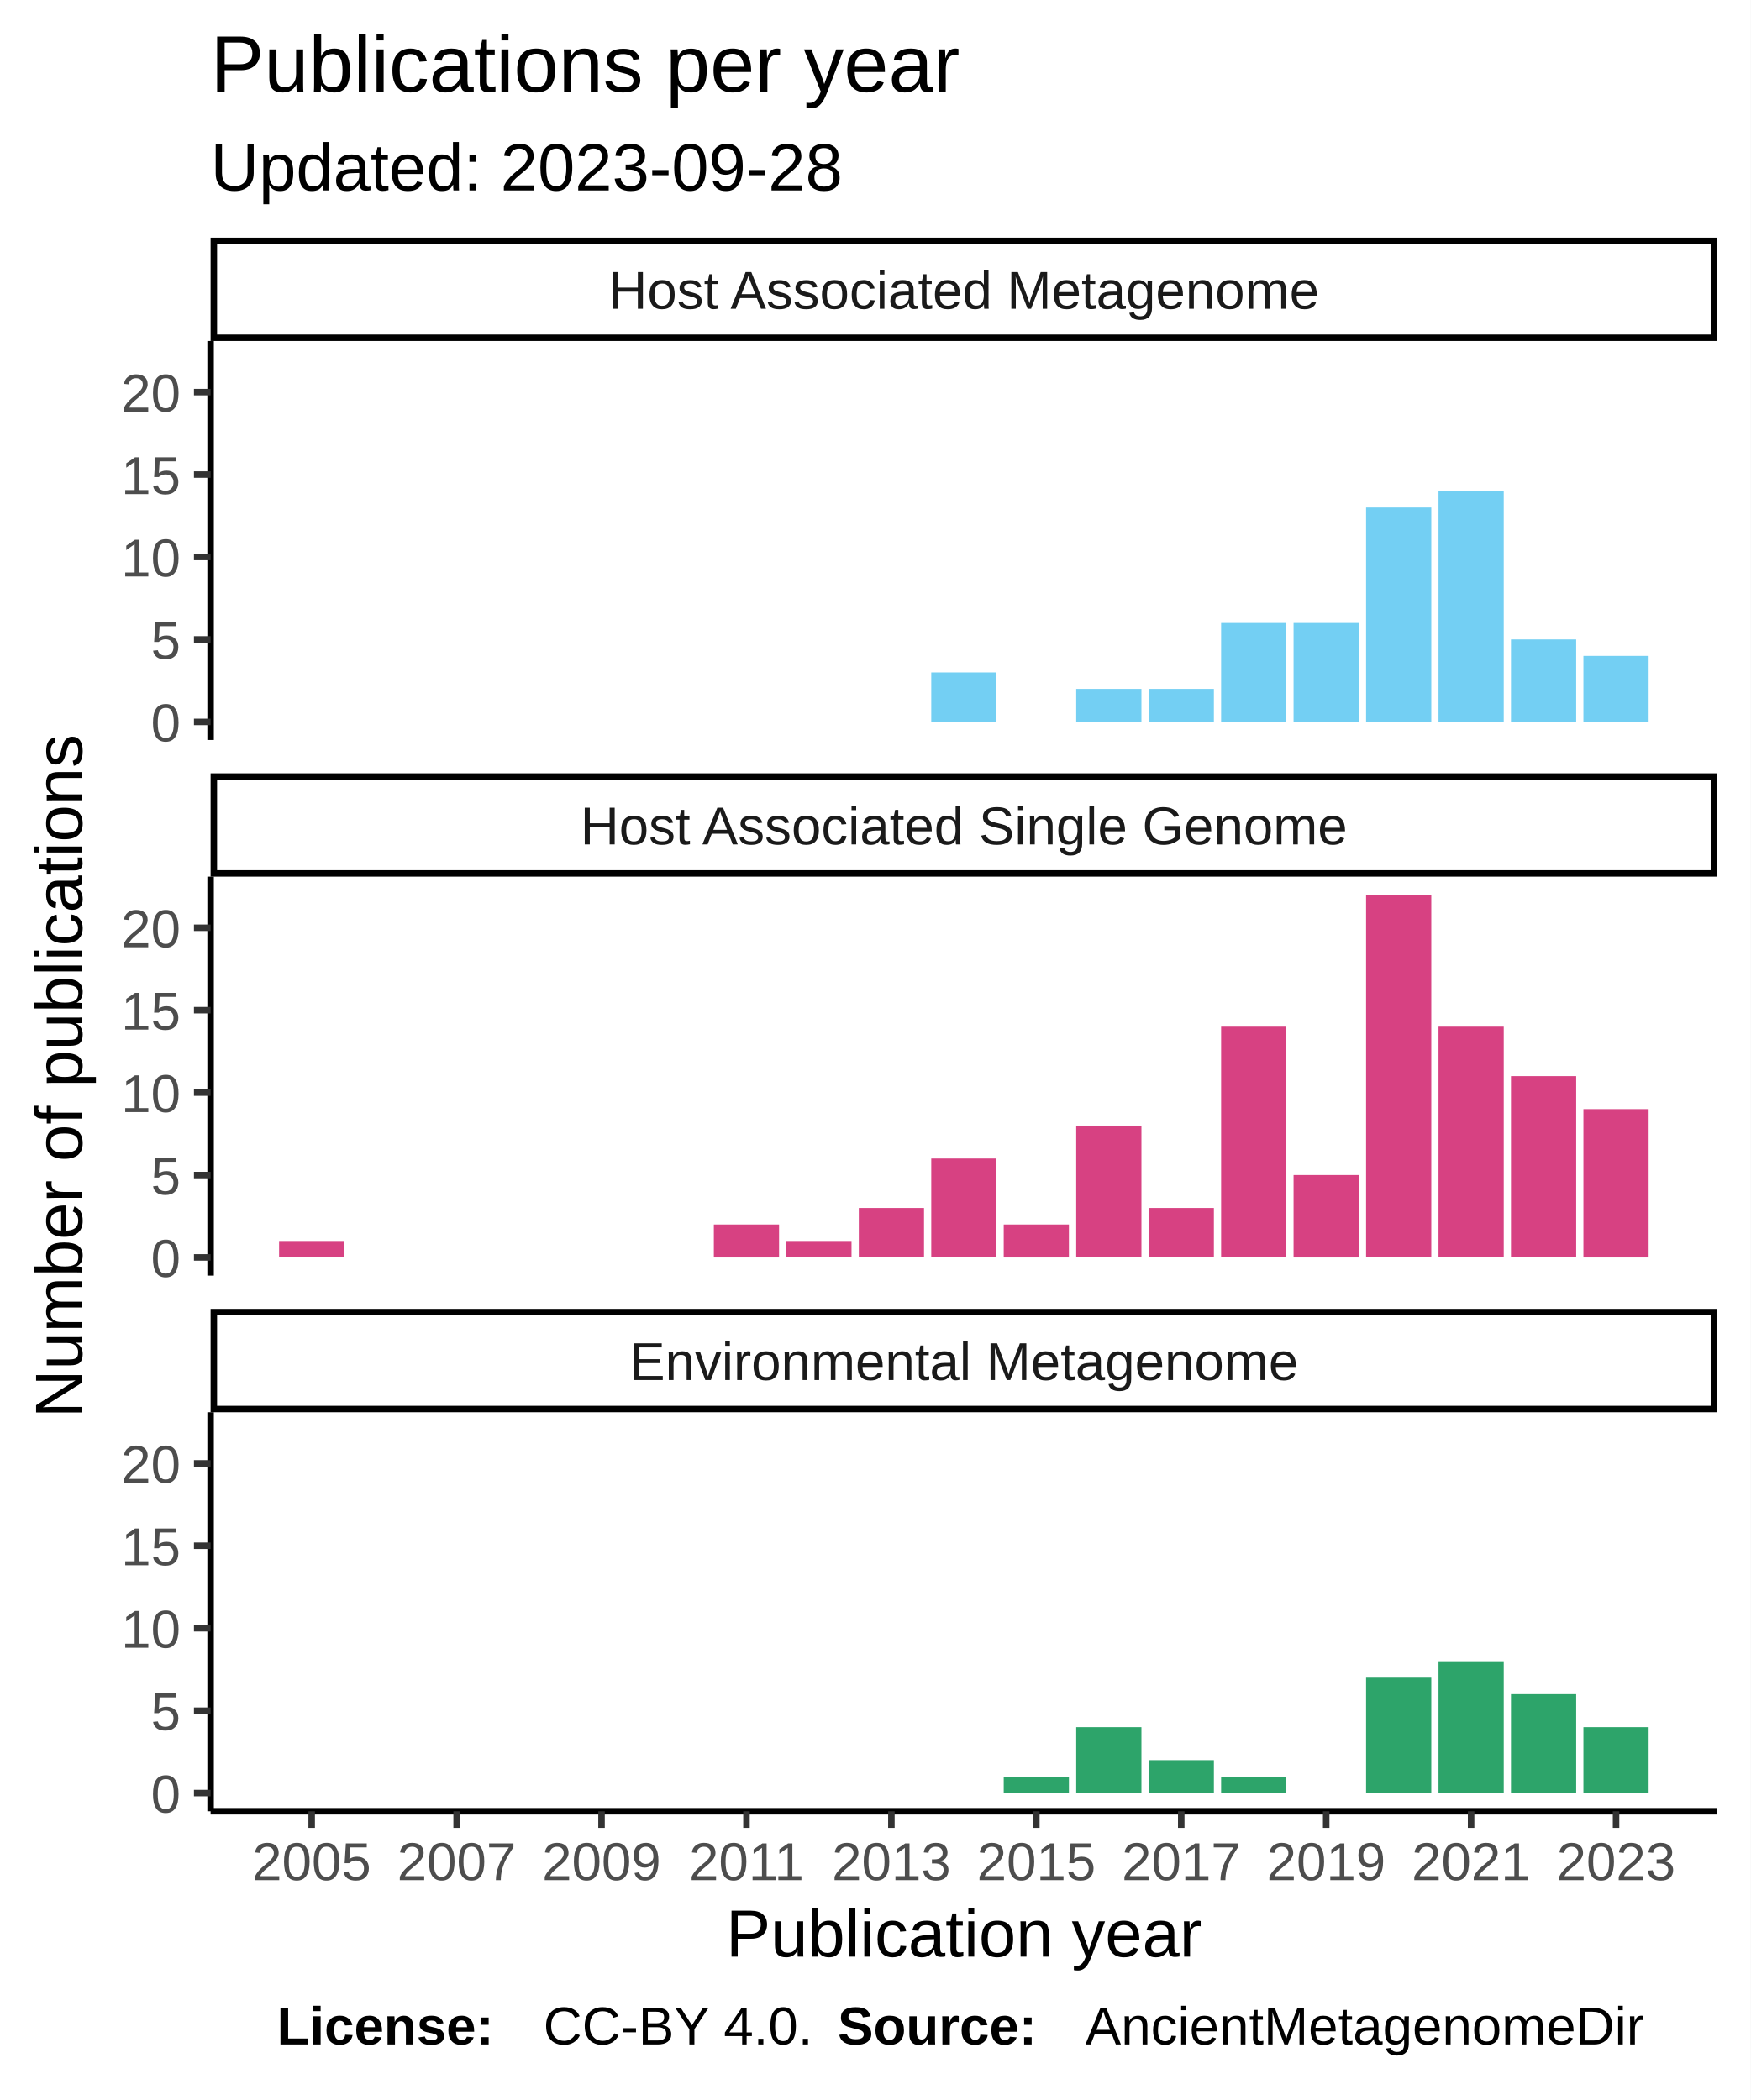
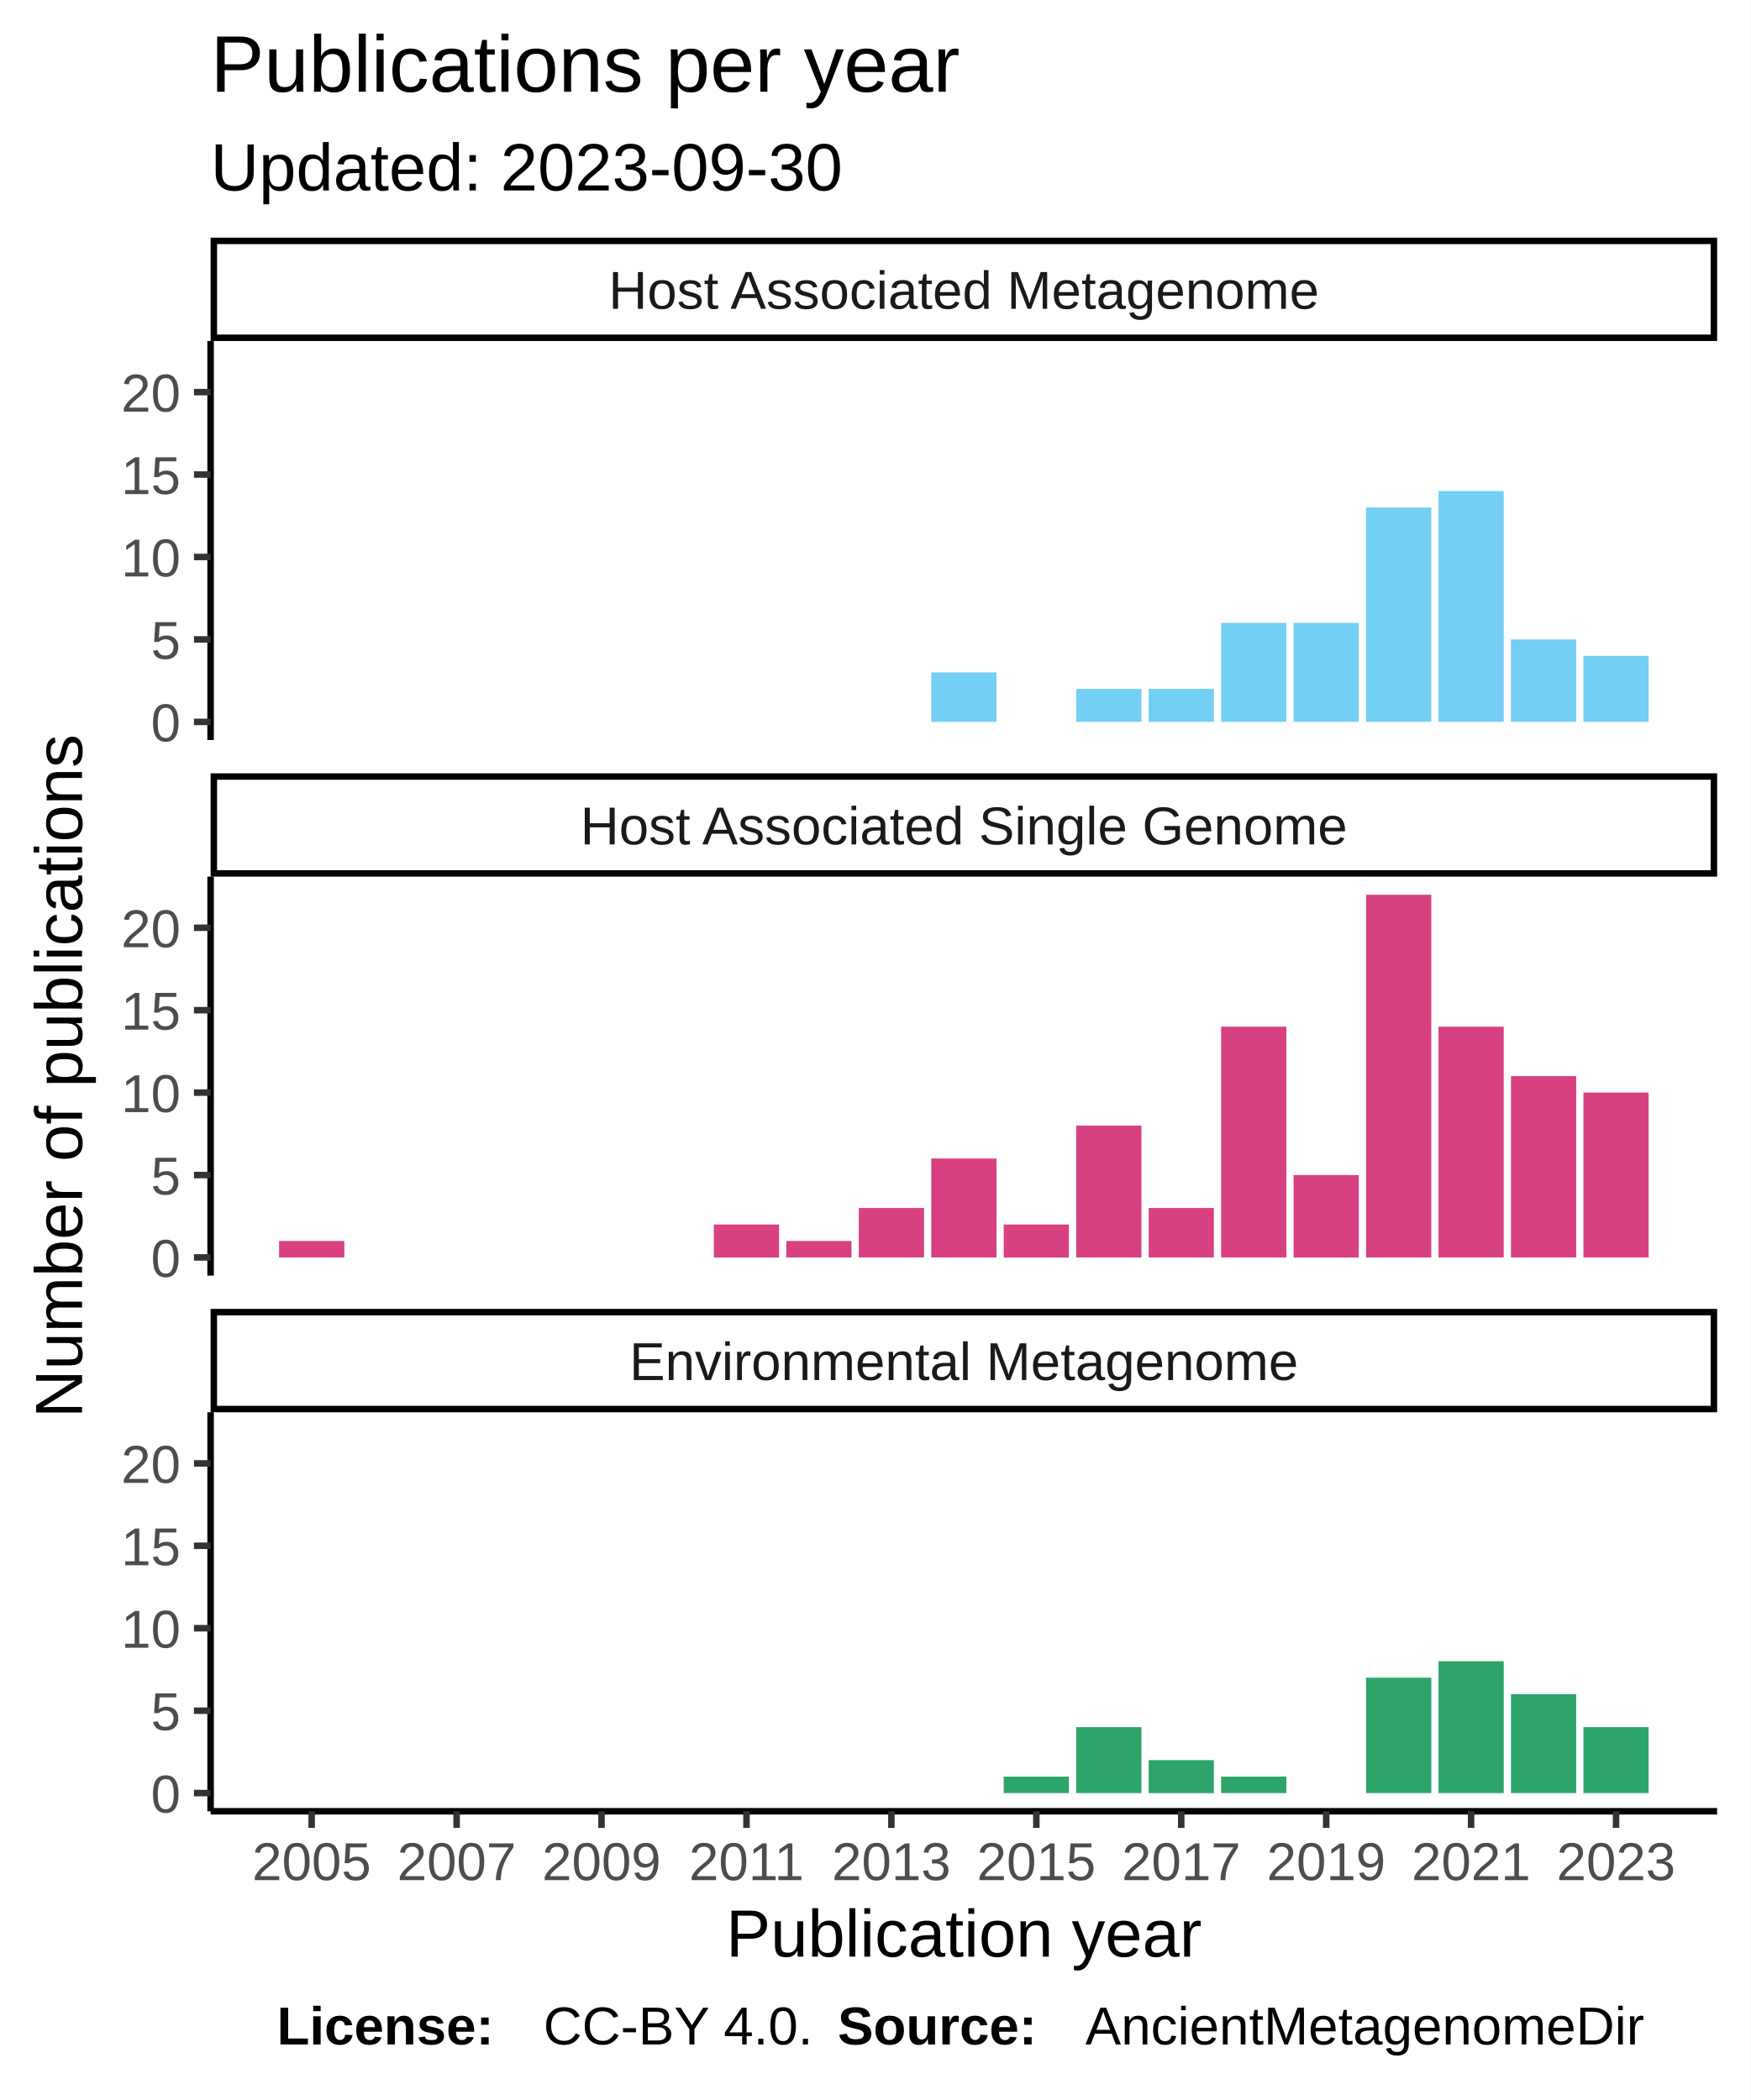
<svg xmlns="http://www.w3.org/2000/svg" class="svglite" width="288.00pt" height="345.60pt" viewBox="0 0 288.00 345.60">
  <defs>
    <style type="text/css">
    .svglite line, .svglite polyline, .svglite polygon, .svglite path, .svglite rect, .svglite circle {
      fill: none;
      stroke: #000000;
      stroke-linecap: round;
      stroke-linejoin: round;
      stroke-miterlimit: 10.00;
    }
  </style>
  </defs>
  <rect width="100%" height="100%" style="stroke: none; fill: #FFFFFF;" />
  <defs>
    <clipPath id="cpMC4wMHwyODguMDB8MC4wMHwzNDUuNjA=">
      <rect x="0.00" y="0.00" width="288.00" height="345.60" />
    </clipPath>
  </defs>
  <g clip-path="url(#cpMC4wMHwyODguMDB8MC4wMHwzNDUuNjA=)">
    <rect x="0" y="0.00" width="288.00" height="345.60" style="stroke-width: 1.07; stroke: #FFFFFF; fill: #FFFFFF;" />
  </g>
  <defs>
    <clipPath id="cpMzQuNjV8MjgyLjUyfDU2LjEyfDEyMS43OA==">
      <rect x="34.65" y="56.12" width="247.87" height="65.66" />
    </clipPath>
  </defs>
  <g clip-path="url(#cpMzQuNjV8MjgyLjUyfDU2LjEyfDEyMS43OA==)">
    <rect x="34.65" y="56.12" width="247.87" height="65.66" style="stroke-width: 1.07; stroke: none; fill: #FFFFFF;" />
    <rect x="153.22" y="110.66" width="10.73" height="8.14" style="stroke-width: 1.07; stroke: none; stroke-linecap: square; stroke-linejoin: miter; fill: #73CFF3;" />
    <rect x="177.07" y="113.37" width="10.73" height="5.43" style="stroke-width: 1.07; stroke: none; stroke-linecap: square; stroke-linejoin: miter; fill: #73CFF3;" />
    <rect x="188.99" y="113.37" width="10.73" height="5.43" style="stroke-width: 1.07; stroke: none; stroke-linecap: square; stroke-linejoin: miter; fill: #73CFF3;" />
    <rect x="200.91" y="102.52" width="10.73" height="16.28" style="stroke-width: 1.07; stroke: none; stroke-linecap: square; stroke-linejoin: miter; fill: #73CFF3;" />
    <rect x="212.83" y="102.52" width="10.73" height="16.28" style="stroke-width: 1.07; stroke: none; stroke-linecap: square; stroke-linejoin: miter; fill: #73CFF3;" />
    <rect x="224.76" y="83.52" width="10.73" height="35.27" style="stroke-width: 1.07; stroke: none; stroke-linecap: square; stroke-linejoin: miter; fill: #73CFF3;" />
    <rect x="236.68" y="80.81" width="10.73" height="37.98" style="stroke-width: 1.07; stroke: none; stroke-linecap: square; stroke-linejoin: miter; fill: #73CFF3;" />
    <rect x="248.60" y="105.23" width="10.73" height="13.57" style="stroke-width: 1.07; stroke: none; stroke-linecap: square; stroke-linejoin: miter; fill: #73CFF3;" />
    <rect x="260.52" y="107.94" width="10.73" height="10.85" style="stroke-width: 1.07; stroke: none; stroke-linecap: square; stroke-linejoin: miter; fill: #73CFF3;" />
  </g>
  <g clip-path="url(#cpMC4wMHwyODguMDB8MC4wMHwzNDUuNjA=)">
</g>
  <defs>
    <clipPath id="cpMzQuNjV8MjgyLjUyfDE0NC4yN3wyMDkuOTM=">
      <rect x="34.65" y="144.27" width="247.87" height="65.66" />
    </clipPath>
  </defs>
  <g clip-path="url(#cpMzQuNjV8MjgyLjUyfDE0NC4yN3wyMDkuOTM=)">
    <rect x="34.65" y="144.27" width="247.87" height="65.66" style="stroke-width: 1.07; stroke: none; fill: #FFFFFF;" />
    <rect x="45.92" y="204.23" width="10.73" height="2.71" style="stroke-width: 1.07; stroke: none; stroke-linecap: square; stroke-linejoin: miter; fill: #D74182;" />
    <rect x="117.45" y="201.52" width="10.73" height="5.43" style="stroke-width: 1.07; stroke: none; stroke-linecap: square; stroke-linejoin: miter; fill: #D74182;" />
    <rect x="129.37" y="204.23" width="10.73" height="2.71" style="stroke-width: 1.07; stroke: none; stroke-linecap: square; stroke-linejoin: miter; fill: #D74182;" />
    <rect x="141.30" y="198.80" width="10.73" height="8.14" style="stroke-width: 1.07; stroke: none; stroke-linecap: square; stroke-linejoin: miter; fill: #D74182;" />
    <rect x="153.22" y="190.66" width="10.73" height="16.28" style="stroke-width: 1.07; stroke: none; stroke-linecap: square; stroke-linejoin: miter; fill: #D74182;" />
    <rect x="165.14" y="201.52" width="10.73" height="5.43" style="stroke-width: 1.07; stroke: none; stroke-linecap: square; stroke-linejoin: miter; fill: #D74182;" />
    <rect x="177.07" y="185.24" width="10.73" height="21.70" style="stroke-width: 1.07; stroke: none; stroke-linecap: square; stroke-linejoin: miter; fill: #D74182;" />
    <rect x="188.99" y="198.80" width="10.73" height="8.14" style="stroke-width: 1.07; stroke: none; stroke-linecap: square; stroke-linejoin: miter; fill: #D74182;" />
    <rect x="200.91" y="168.96" width="10.73" height="37.98" style="stroke-width: 1.07; stroke: none; stroke-linecap: square; stroke-linejoin: miter; fill: #D74182;" />
    <rect x="212.83" y="193.38" width="10.73" height="13.57" style="stroke-width: 1.07; stroke: none; stroke-linecap: square; stroke-linejoin: miter; fill: #D74182;" />
    <rect x="224.76" y="147.25" width="10.73" height="59.69" style="stroke-width: 1.07; stroke: none; stroke-linecap: square; stroke-linejoin: miter; fill: #D74182;" />
    <rect x="236.68" y="168.96" width="10.73" height="37.98" style="stroke-width: 1.07; stroke: none; stroke-linecap: square; stroke-linejoin: miter; fill: #D74182;" />
    <rect x="248.60" y="177.10" width="10.73" height="29.84" style="stroke-width: 1.07; stroke: none; stroke-linecap: square; stroke-linejoin: miter; fill: #D74182;" />
-     <rect x="260.52" y="182.53" width="10.73" height="24.42" style="stroke-width: 1.07; stroke: none; stroke-linecap: square; stroke-linejoin: miter; fill: #D74182;" />
+     <rect x="260.52" y="179.81" width="10.73" height="27.13" style="stroke-width: 1.07; stroke: none; stroke-linecap: square; stroke-linejoin: miter; fill: #D74182;" />
  </g>
  <g clip-path="url(#cpMC4wMHwyODguMDB8MC4wMHwzNDUuNjA=)">
</g>
  <defs>
    <clipPath id="cpMzQuNjV8MjgyLjUyfDIzMi40MnwyOTguMDg=">
      <rect x="34.65" y="232.42" width="247.87" height="65.66" />
    </clipPath>
  </defs>
  <g clip-path="url(#cpMzQuNjV8MjgyLjUyfDIzMi40MnwyOTguMDg=)">
    <rect x="34.65" y="232.42" width="247.87" height="65.66" style="stroke-width: 1.07; stroke: none; fill: #FFFFFF;" />
    <rect x="165.14" y="292.38" width="10.73" height="2.71" style="stroke-width: 1.07; stroke: none; stroke-linecap: square; stroke-linejoin: miter; fill: #2DA46A;" />
    <rect x="177.07" y="284.24" width="10.73" height="10.85" style="stroke-width: 1.07; stroke: none; stroke-linecap: square; stroke-linejoin: miter; fill: #2DA46A;" />
    <rect x="188.99" y="289.67" width="10.73" height="5.43" style="stroke-width: 1.07; stroke: none; stroke-linecap: square; stroke-linejoin: miter; fill: #2DA46A;" />
    <rect x="200.91" y="292.38" width="10.73" height="2.71" style="stroke-width: 1.07; stroke: none; stroke-linecap: square; stroke-linejoin: miter; fill: #2DA46A;" />
    <rect x="224.76" y="276.10" width="10.73" height="18.99" style="stroke-width: 1.07; stroke: none; stroke-linecap: square; stroke-linejoin: miter; fill: #2DA46A;" />
    <rect x="236.68" y="273.39" width="10.73" height="21.70" style="stroke-width: 1.07; stroke: none; stroke-linecap: square; stroke-linejoin: miter; fill: #2DA46A;" />
    <rect x="248.60" y="278.81" width="10.73" height="16.28" style="stroke-width: 1.07; stroke: none; stroke-linecap: square; stroke-linejoin: miter; fill: #2DA46A;" />
    <rect x="260.52" y="284.24" width="10.73" height="10.85" style="stroke-width: 1.07; stroke: none; stroke-linecap: square; stroke-linejoin: miter; fill: #2DA46A;" />
  </g>
  <g clip-path="url(#cpMC4wMHwyODguMDB8MC4wMHwzNDUuNjA=)">
</g>
  <defs>
    <clipPath id="cpMzQuNjV8MjgyLjUyfDIxNS40MXwyMzIuNDI=">
      <rect x="34.65" y="215.41" width="247.87" height="17.01" />
    </clipPath>
  </defs>
  <g clip-path="url(#cpMzQuNjV8MjgyLjUyfDIxNS40MXwyMzIuNDI=)">
    <rect x="34.65" y="215.41" width="247.87" height="17.01" style="stroke-width: 2.13; fill: #FFFFFF;" />
    <text x="158.59" y="227.12" text-anchor="middle" style="font-size: 8.80px; fill: #1A1A1A; font-family: Liberation Sans;" textLength="124.59px" lengthAdjust="spacingAndGlyphs">Environmental Metagenome</text>
  </g>
  <g clip-path="url(#cpMC4wMHwyODguMDB8MC4wMHwzNDUuNjA=)">
</g>
  <defs>
    <clipPath id="cpMzQuNjV8MjgyLjUyfDEyNy4yNnwxNDQuMjc=">
      <rect x="34.65" y="127.26" width="247.87" height="17.01" />
    </clipPath>
  </defs>
  <g clip-path="url(#cpMzQuNjV8MjgyLjUyfDEyNy4yNnwxNDQuMjc=)">
    <rect x="34.65" y="127.26" width="247.87" height="17.01" style="stroke-width: 2.13; fill: #FFFFFF;" />
    <text x="158.59" y="138.97" text-anchor="middle" style="font-size: 8.80px; fill: #1A1A1A; font-family: Liberation Sans;" textLength="140.36px" lengthAdjust="spacingAndGlyphs">Host Associated Single Genome</text>
  </g>
  <g clip-path="url(#cpMC4wMHwyODguMDB8MC4wMHwzNDUuNjA=)">
</g>
  <defs>
    <clipPath id="cpMzQuNjV8MjgyLjUyfDM5LjExfDU2LjEy">
      <rect x="34.65" y="39.11" width="247.87" height="17.01" />
    </clipPath>
  </defs>
  <g clip-path="url(#cpMzQuNjV8MjgyLjUyfDM5LjExfDU2LjEy)">
    <rect x="34.65" y="39.11" width="247.87" height="17.01" style="stroke-width: 2.13; fill: #FFFFFF;" />
    <text x="158.59" y="50.82" text-anchor="middle" style="font-size: 8.80px; fill: #1A1A1A; font-family: Liberation Sans;" textLength="131.12px" lengthAdjust="spacingAndGlyphs">Host Associated Metagenome</text>
  </g>
  <g clip-path="url(#cpMC4wMHwyODguMDB8MC4wMHwzNDUuNjA=)">
    <polyline points="34.65,298.08 282.52,298.08 " style="stroke-width: 1.07; stroke-linecap: butt;" />
    <polyline points="51.28,300.82 51.28,298.08 " style="stroke-width: 1.07; stroke: #333333; stroke-linecap: butt;" />
    <polyline points="75.13,300.82 75.13,298.08 " style="stroke-width: 1.07; stroke: #333333; stroke-linecap: butt;" />
    <polyline points="98.97,300.82 98.97,298.08 " style="stroke-width: 1.07; stroke: #333333; stroke-linecap: butt;" />
    <polyline points="122.82,300.82 122.82,298.08 " style="stroke-width: 1.07; stroke: #333333; stroke-linecap: butt;" />
    <polyline points="146.66,300.82 146.66,298.08 " style="stroke-width: 1.07; stroke: #333333; stroke-linecap: butt;" />
    <polyline points="170.51,300.82 170.51,298.08 " style="stroke-width: 1.07; stroke: #333333; stroke-linecap: butt;" />
    <polyline points="194.35,300.82 194.35,298.08 " style="stroke-width: 1.07; stroke: #333333; stroke-linecap: butt;" />
    <polyline points="218.20,300.82 218.20,298.08 " style="stroke-width: 1.07; stroke: #333333; stroke-linecap: butt;" />
    <polyline points="242.04,300.82 242.04,298.08 " style="stroke-width: 1.07; stroke: #333333; stroke-linecap: butt;" />
    <polyline points="265.89,300.82 265.89,298.08 " style="stroke-width: 1.07; stroke: #333333; stroke-linecap: butt;" />
    <text x="51.28" y="309.42" text-anchor="middle" style="font-size: 8.80px; fill: #4D4D4D; font-family: Liberation Sans;" textLength="22.38px" lengthAdjust="spacingAndGlyphs">2005</text>
    <text x="75.13" y="309.42" text-anchor="middle" style="font-size: 8.80px; fill: #4D4D4D; font-family: Liberation Sans;" textLength="22.38px" lengthAdjust="spacingAndGlyphs">2007</text>
    <text x="98.97" y="309.42" text-anchor="middle" style="font-size: 8.80px; fill: #4D4D4D; font-family: Liberation Sans;" textLength="22.38px" lengthAdjust="spacingAndGlyphs">2009</text>
    <text x="122.82" y="309.42" text-anchor="middle" style="font-size: 8.80px; fill: #4D4D4D; font-family: Liberation Sans;" textLength="22.38px" lengthAdjust="spacingAndGlyphs">2011</text>
    <text x="146.66" y="309.42" text-anchor="middle" style="font-size: 8.80px; fill: #4D4D4D; font-family: Liberation Sans;" textLength="22.38px" lengthAdjust="spacingAndGlyphs">2013</text>
    <text x="170.51" y="309.42" text-anchor="middle" style="font-size: 8.80px; fill: #4D4D4D; font-family: Liberation Sans;" textLength="22.38px" lengthAdjust="spacingAndGlyphs">2015</text>
    <text x="194.35" y="309.42" text-anchor="middle" style="font-size: 8.80px; fill: #4D4D4D; font-family: Liberation Sans;" textLength="22.38px" lengthAdjust="spacingAndGlyphs">2017</text>
    <text x="218.20" y="309.42" text-anchor="middle" style="font-size: 8.80px; fill: #4D4D4D; font-family: Liberation Sans;" textLength="22.38px" lengthAdjust="spacingAndGlyphs">2019</text>
    <text x="242.04" y="309.42" text-anchor="middle" style="font-size: 8.80px; fill: #4D4D4D; font-family: Liberation Sans;" textLength="22.38px" lengthAdjust="spacingAndGlyphs">2021</text>
    <text x="265.89" y="309.42" text-anchor="middle" style="font-size: 8.80px; fill: #4D4D4D; font-family: Liberation Sans;" textLength="22.38px" lengthAdjust="spacingAndGlyphs">2023</text>
    <polyline points="34.65,121.78 34.65,56.12 " style="stroke-width: 1.07; stroke-linecap: butt;" />
    <text x="29.72" y="122.00" text-anchor="end" style="font-size: 8.80px; fill: #4D4D4D; font-family: Liberation Sans;" textLength="5.59px" lengthAdjust="spacingAndGlyphs">0</text>
    <text x="29.72" y="108.44" text-anchor="end" style="font-size: 8.80px; fill: #4D4D4D; font-family: Liberation Sans;" textLength="5.59px" lengthAdjust="spacingAndGlyphs">5</text>
    <text x="29.72" y="94.87" text-anchor="end" style="font-size: 8.80px; fill: #4D4D4D; font-family: Liberation Sans;" textLength="11.19px" lengthAdjust="spacingAndGlyphs">10</text>
    <text x="29.72" y="81.31" text-anchor="end" style="font-size: 8.80px; fill: #4D4D4D; font-family: Liberation Sans;" textLength="11.19px" lengthAdjust="spacingAndGlyphs">15</text>
    <text x="29.72" y="67.74" text-anchor="end" style="font-size: 8.80px; fill: #4D4D4D; font-family: Liberation Sans;" textLength="11.19px" lengthAdjust="spacingAndGlyphs">20</text>
    <polyline points="31.91,118.80 34.65,118.80 " style="stroke-width: 1.07; stroke: #333333; stroke-linecap: butt;" />
    <polyline points="31.91,105.23 34.65,105.23 " style="stroke-width: 1.07; stroke: #333333; stroke-linecap: butt;" />
    <polyline points="31.91,91.66 34.65,91.66 " style="stroke-width: 1.07; stroke: #333333; stroke-linecap: butt;" />
    <polyline points="31.91,78.10 34.65,78.10 " style="stroke-width: 1.07; stroke: #333333; stroke-linecap: butt;" />
    <polyline points="31.91,64.53 34.65,64.53 " style="stroke-width: 1.07; stroke: #333333; stroke-linecap: butt;" />
    <polyline points="34.65,209.93 34.65,144.27 " style="stroke-width: 1.07; stroke-linecap: butt;" />
    <text x="29.72" y="210.15" text-anchor="end" style="font-size: 8.80px; fill: #4D4D4D; font-family: Liberation Sans;" textLength="5.59px" lengthAdjust="spacingAndGlyphs">0</text>
    <text x="29.72" y="196.59" text-anchor="end" style="font-size: 8.80px; fill: #4D4D4D; font-family: Liberation Sans;" textLength="5.59px" lengthAdjust="spacingAndGlyphs">5</text>
    <text x="29.72" y="183.02" text-anchor="end" style="font-size: 8.80px; fill: #4D4D4D; font-family: Liberation Sans;" textLength="11.19px" lengthAdjust="spacingAndGlyphs">10</text>
    <text x="29.72" y="169.45" text-anchor="end" style="font-size: 8.80px; fill: #4D4D4D; font-family: Liberation Sans;" textLength="11.19px" lengthAdjust="spacingAndGlyphs">15</text>
    <text x="29.72" y="155.89" text-anchor="end" style="font-size: 8.80px; fill: #4D4D4D; font-family: Liberation Sans;" textLength="11.19px" lengthAdjust="spacingAndGlyphs">20</text>
    <polyline points="31.91,206.94 34.65,206.94 " style="stroke-width: 1.07; stroke: #333333; stroke-linecap: butt;" />
    <polyline points="31.91,193.38 34.65,193.38 " style="stroke-width: 1.07; stroke: #333333; stroke-linecap: butt;" />
    <polyline points="31.91,179.81 34.65,179.81 " style="stroke-width: 1.07; stroke: #333333; stroke-linecap: butt;" />
    <polyline points="31.91,166.25 34.65,166.25 " style="stroke-width: 1.07; stroke: #333333; stroke-linecap: butt;" />
    <polyline points="31.91,152.68 34.65,152.68 " style="stroke-width: 1.07; stroke: #333333; stroke-linecap: butt;" />
    <polyline points="34.65,298.08 34.65,232.42 " style="stroke-width: 1.07; stroke-linecap: butt;" />
    <text x="29.72" y="298.30" text-anchor="end" style="font-size: 8.80px; fill: #4D4D4D; font-family: Liberation Sans;" textLength="5.59px" lengthAdjust="spacingAndGlyphs">0</text>
    <text x="29.72" y="284.73" text-anchor="end" style="font-size: 8.80px; fill: #4D4D4D; font-family: Liberation Sans;" textLength="5.59px" lengthAdjust="spacingAndGlyphs">5</text>
    <text x="29.72" y="271.17" text-anchor="end" style="font-size: 8.80px; fill: #4D4D4D; font-family: Liberation Sans;" textLength="11.19px" lengthAdjust="spacingAndGlyphs">10</text>
    <text x="29.72" y="257.60" text-anchor="end" style="font-size: 8.80px; fill: #4D4D4D; font-family: Liberation Sans;" textLength="11.19px" lengthAdjust="spacingAndGlyphs">15</text>
    <text x="29.72" y="244.04" text-anchor="end" style="font-size: 8.80px; fill: #4D4D4D; font-family: Liberation Sans;" textLength="11.19px" lengthAdjust="spacingAndGlyphs">20</text>
    <polyline points="31.91,295.09 34.65,295.09 " style="stroke-width: 1.07; stroke: #333333; stroke-linecap: butt;" />
    <polyline points="31.91,281.53 34.65,281.53 " style="stroke-width: 1.07; stroke: #333333; stroke-linecap: butt;" />
    <polyline points="31.91,267.96 34.65,267.96 " style="stroke-width: 1.07; stroke: #333333; stroke-linecap: butt;" />
    <polyline points="31.91,254.39 34.65,254.39 " style="stroke-width: 1.07; stroke: #333333; stroke-linecap: butt;" />
    <polyline points="31.91,240.83 34.65,240.83 " style="stroke-width: 1.07; stroke: #333333; stroke-linecap: butt;" />
    <text x="158.59" y="322.01" text-anchor="middle" style="font-size: 11.00px; font-family: Liberation Sans;" textLength="88.41px" lengthAdjust="spacingAndGlyphs">Publication year</text>
    <text transform="translate(13.50,177.10) rotate(-90)" text-anchor="middle" style="font-size: 11.00px; font-family: Liberation Sans;" textLength="128.44px" lengthAdjust="spacingAndGlyphs">Number of publications</text>
-     <text x="34.65" y="31.34" style="font-size: 11.00px; font-family: Liberation Sans;" textLength="117.95px" lengthAdjust="spacingAndGlyphs">Updated: 2023-09-28</text>
+     <text x="34.65" y="31.34" style="font-size: 11.00px; font-family: Liberation Sans;" textLength="117.95px" lengthAdjust="spacingAndGlyphs">Updated: 2023-09-30</text>
    <text x="34.65" y="15.10" style="font-size: 13.20px; font-family: Liberation Sans;" textLength="138.97px" lengthAdjust="spacingAndGlyphs">Publications per year</text>
    <text x="45.55" y="336.46" style="font-size: 8.80px; font-weight: bold; font-family: Liberation Sans;" textLength="43.86px" lengthAdjust="spacingAndGlyphs">License: </text>
    <text x="89.40" y="336.46" style="font-size: 8.80px; font-family: Liberation Sans;" textLength="48.43px" lengthAdjust="spacingAndGlyphs">CC-BY 4.0. </text>
    <text x="137.83" y="336.46" style="font-size: 8.80px; font-weight: bold; font-family: Liberation Sans;" textLength="40.75px" lengthAdjust="spacingAndGlyphs">Source: </text>
    <text x="178.58" y="336.46" style="font-size: 8.80px; font-family: Liberation Sans;" textLength="103.94px" lengthAdjust="spacingAndGlyphs">AncientMetagenomeDir</text>
  </g>
</svg>
